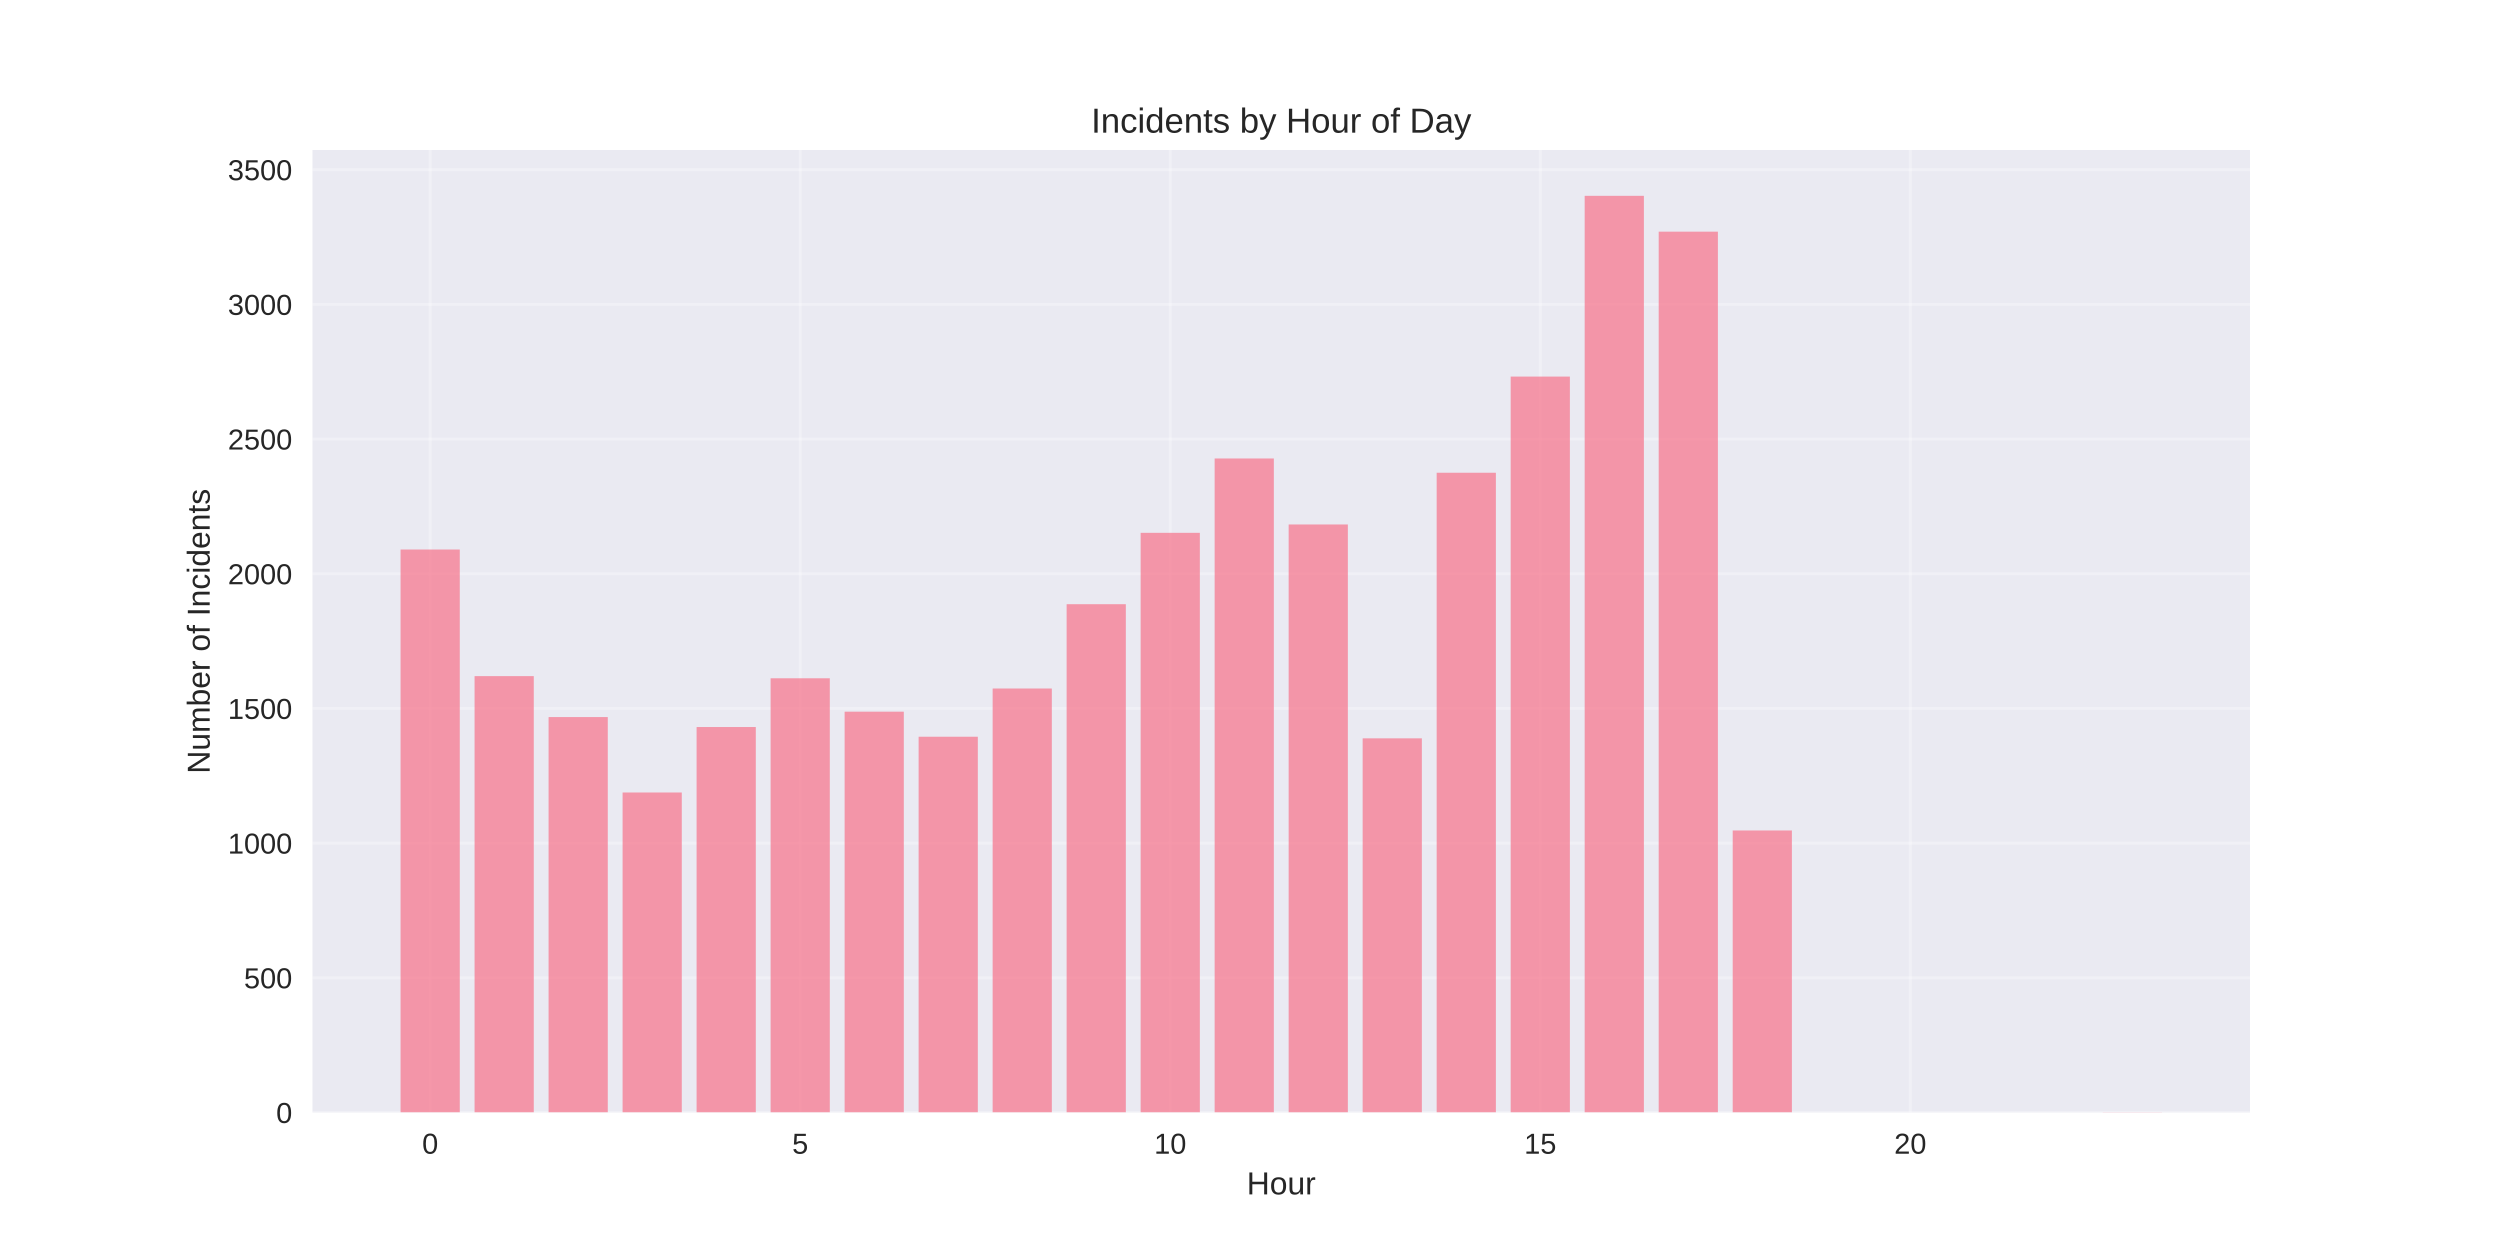
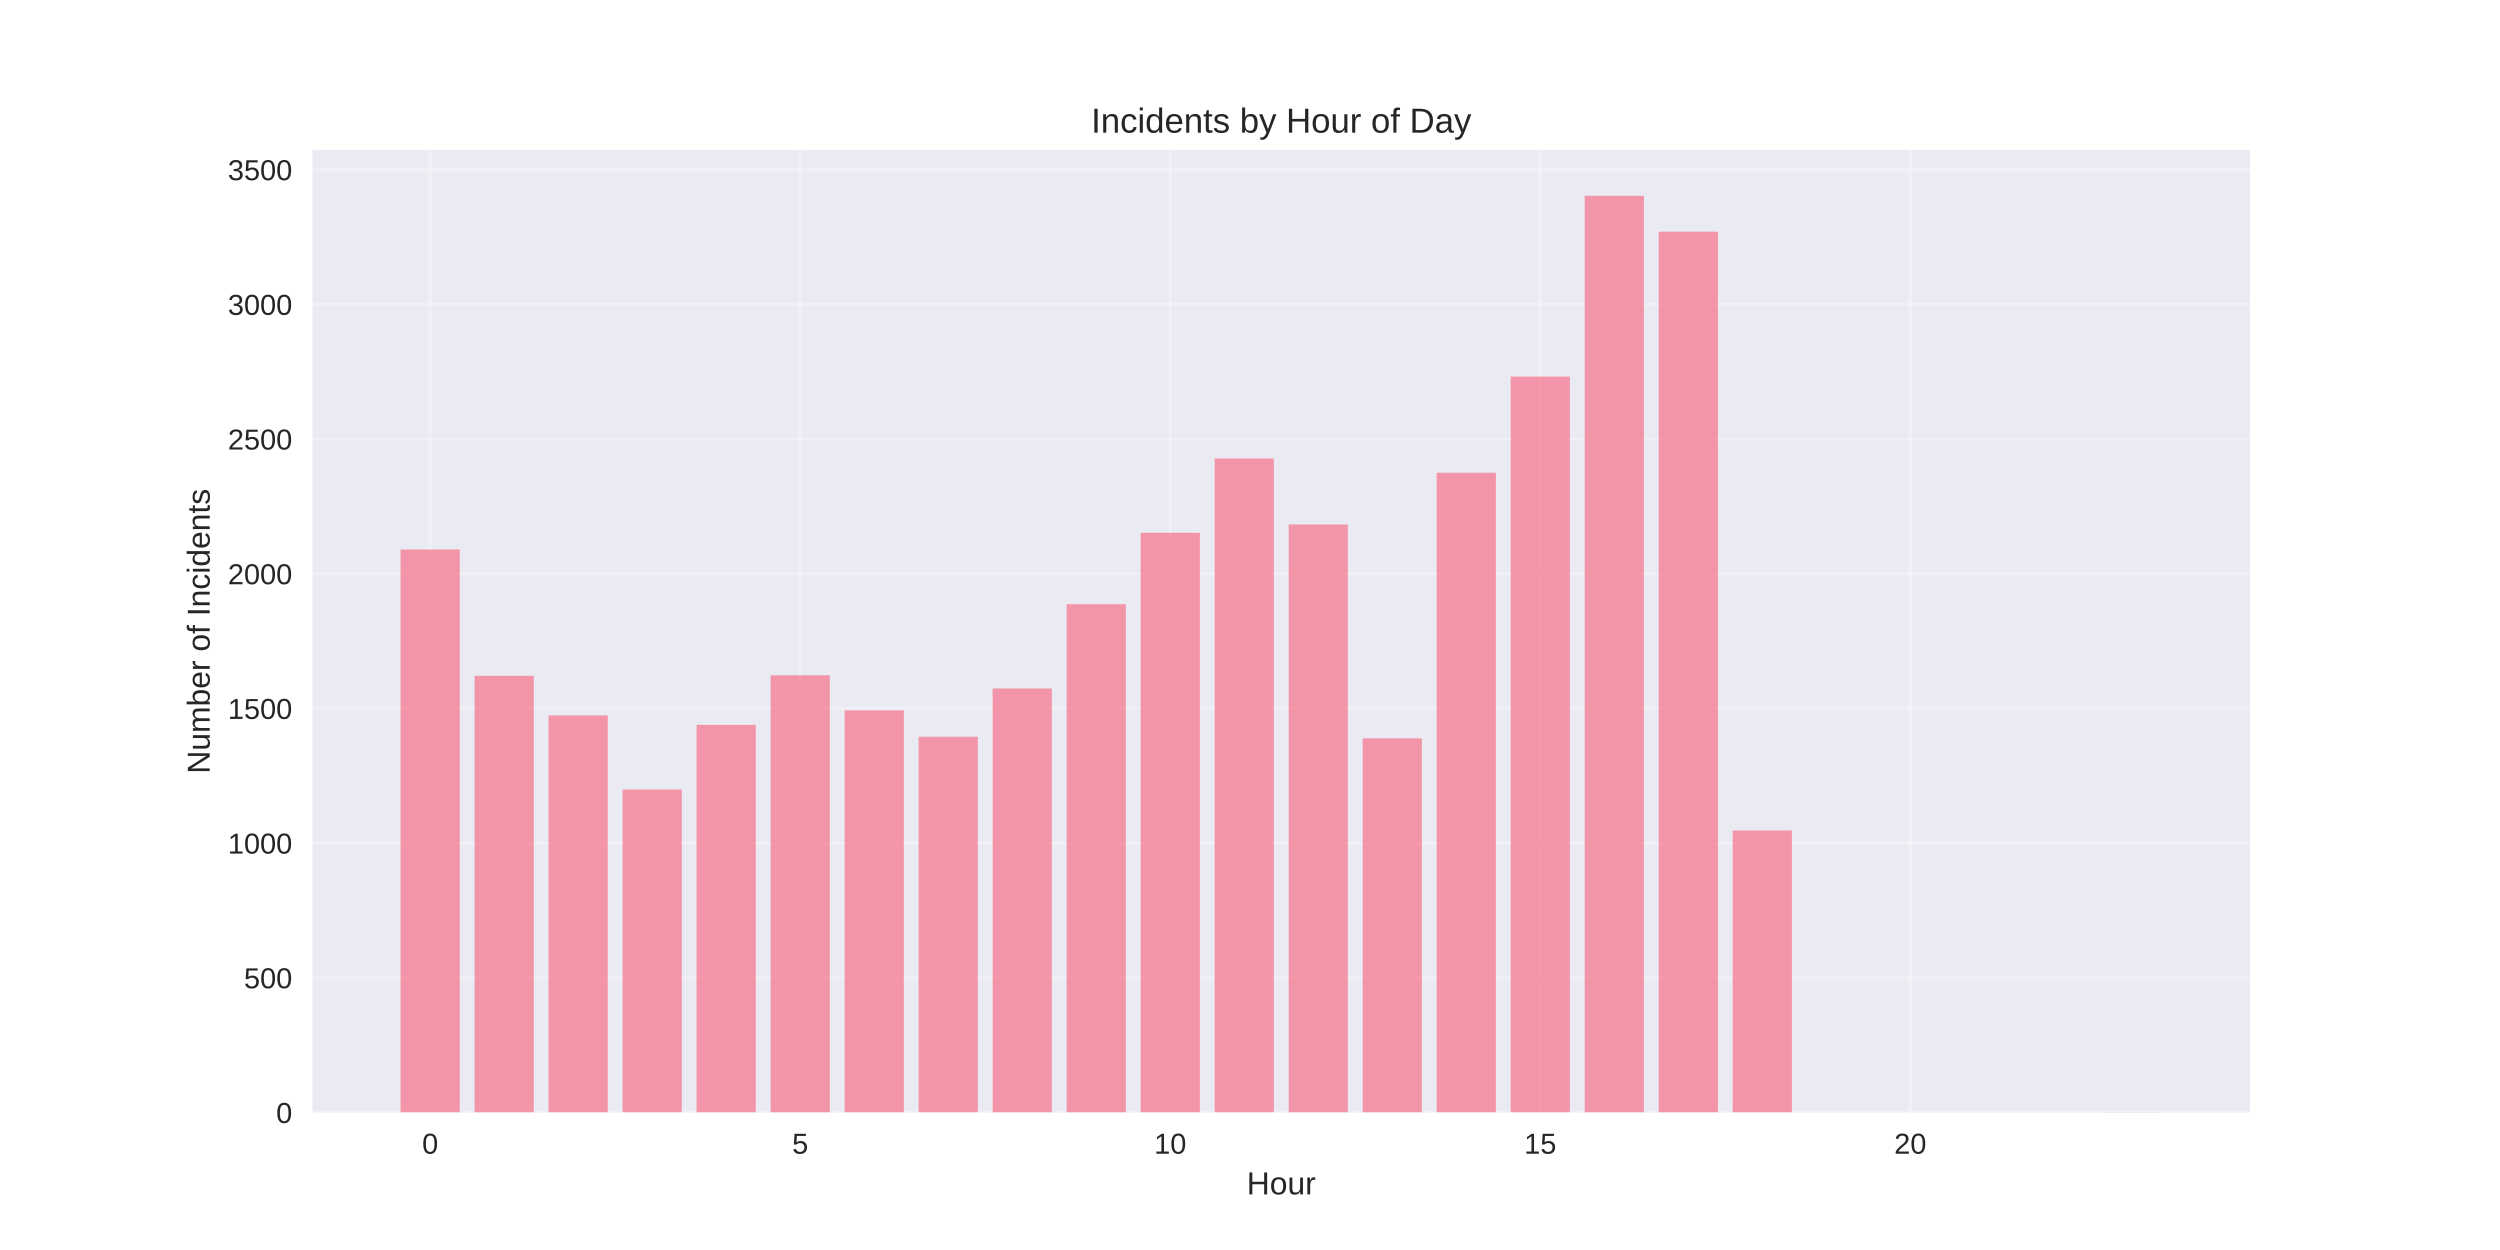
<svg xmlns="http://www.w3.org/2000/svg" width="864pt" height="432pt" viewBox="0 0 864 432" version="1.1">
  <defs>
    <style type="text/css">*{stroke-linejoin: round; stroke-linecap: butt}</style>
  </defs>
  <g id="figure_1">
    <g id="patch_1">
      <path d="M 0 432  L 864 432  L 864 0  L 0 0  z " style="fill: #ffffff" />
    </g>
    <g id="axes_1">
      <g id="patch_2">
        <path d="M 108 384.48  L 777.6 384.48  L 777.6 51.84  L 108 51.84  z " style="fill: #eaeaf2" />
      </g>
      <g id="matplotlib.axis_1">
        <g id="xtick_1">
          <g id="line2d_1">
-             <path d="M 148.667 384.48  L 148.667 51.84  " clip-path="url(#pd1cdba0f5f)" style="fill: none; stroke: #ffffff; stroke-opacity: 0.3; stroke-linecap: round" />
+             <path d="M 148.667 384.48  L 148.667 51.84  " clip-path="url(#p8d46660a08)" style="fill: none; stroke: #ffffff; stroke-opacity: 0.3; stroke-linecap: round" />
          </g>
          <g id="line2d_2" />
          <g id="text_1">
            <text style="fill: #262626; font: 10px 'Arial', 'Liberation Sans', 'DejaVu Sans', 'Bitstream Vera Sans', sans-serif; text-anchor: middle" x="148.667" y="398.727" transform="rotate(-0 148.6671 398.7269)">0</text>
          </g>
        </g>
        <g id="xtick_2">
          <g id="line2d_3">
-             <path d="M 276.551 384.48  L 276.551 51.84  " clip-path="url(#pd1cdba0f5f)" style="fill: none; stroke: #ffffff; stroke-opacity: 0.3; stroke-linecap: round" />
+             <path d="M 276.551 384.48  L 276.551 51.84  " clip-path="url(#p8d46660a08)" style="fill: none; stroke: #ffffff; stroke-opacity: 0.3; stroke-linecap: round" />
          </g>
          <g id="line2d_4" />
          <g id="text_2">
            <text style="fill: #262626; font: 10px 'Arial', 'Liberation Sans', 'DejaVu Sans', 'Bitstream Vera Sans', sans-serif; text-anchor: middle" x="276.551" y="398.727" transform="rotate(-0 276.551 398.7269)">5</text>
          </g>
        </g>
        <g id="xtick_3">
          <g id="line2d_5">
-             <path d="M 404.435 384.48  L 404.435 51.84  " clip-path="url(#pd1cdba0f5f)" style="fill: none; stroke: #ffffff; stroke-opacity: 0.3; stroke-linecap: round" />
+             <path d="M 404.435 384.48  L 404.435 51.84  " clip-path="url(#p8d46660a08)" style="fill: none; stroke: #ffffff; stroke-opacity: 0.3; stroke-linecap: round" />
          </g>
          <g id="line2d_6" />
          <g id="text_3">
            <text style="fill: #262626; font: 10px 'Arial', 'Liberation Sans', 'DejaVu Sans', 'Bitstream Vera Sans', sans-serif; text-anchor: middle" x="404.435" y="398.727" transform="rotate(-0 404.4348 398.7269)">10</text>
          </g>
        </g>
        <g id="xtick_4">
          <g id="line2d_7">
-             <path d="M 532.319 384.48  L 532.319 51.84  " clip-path="url(#pd1cdba0f5f)" style="fill: none; stroke: #ffffff; stroke-opacity: 0.3; stroke-linecap: round" />
+             <path d="M 532.319 384.48  L 532.319 51.84  " clip-path="url(#p8d46660a08)" style="fill: none; stroke: #ffffff; stroke-opacity: 0.3; stroke-linecap: round" />
          </g>
          <g id="line2d_8" />
          <g id="text_4">
            <text style="fill: #262626; font: 10px 'Arial', 'Liberation Sans', 'DejaVu Sans', 'Bitstream Vera Sans', sans-serif; text-anchor: middle" x="532.319" y="398.727" transform="rotate(-0 532.3187 398.7269)">15</text>
          </g>
        </g>
        <g id="xtick_5">
          <g id="line2d_9">
-             <path d="M 660.203 384.48  L 660.203 51.84  " clip-path="url(#pd1cdba0f5f)" style="fill: none; stroke: #ffffff; stroke-opacity: 0.3; stroke-linecap: round" />
+             <path d="M 660.203 384.48  L 660.203 51.84  " clip-path="url(#p8d46660a08)" style="fill: none; stroke: #ffffff; stroke-opacity: 0.3; stroke-linecap: round" />
          </g>
          <g id="line2d_10" />
          <g id="text_5">
            <text style="fill: #262626; font: 10px 'Arial', 'Liberation Sans', 'DejaVu Sans', 'Bitstream Vera Sans', sans-serif; text-anchor: middle" x="660.203" y="398.727" transform="rotate(-0 660.2026 398.7269)">20</text>
          </g>
        </g>
        <g id="text_6">
          <text style="fill: #262626; font: 11px 'Arial', 'Liberation Sans', 'DejaVu Sans', 'Bitstream Vera Sans', sans-serif; text-anchor: middle" x="442.8" y="412.773" transform="rotate(-0 442.8 412.7734)">Hour</text>
        </g>
      </g>
      <g id="matplotlib.axis_2">
        <g id="ytick_1">
          <g id="line2d_11">
-             <path d="M 108 384.48  L 777.6 384.48  " clip-path="url(#pd1cdba0f5f)" style="fill: none; stroke: #ffffff; stroke-opacity: 0.3; stroke-linecap: round" />
+             <path d="M 108 384.48  L 777.6 384.48  " clip-path="url(#p8d46660a08)" style="fill: none; stroke: #ffffff; stroke-opacity: 0.3; stroke-linecap: round" />
          </g>
          <g id="line2d_12" />
          <g id="text_7">
            <text style="fill: #262626; font: 10px 'Arial', 'Liberation Sans', 'DejaVu Sans', 'Bitstream Vera Sans', sans-serif; text-anchor: end" x="101" y="388.103" transform="rotate(-0 101 388.1034)">0</text>
          </g>
        </g>
        <g id="ytick_2">
          <g id="line2d_13">
-             <path d="M 108 337.933  L 777.6 337.933  " clip-path="url(#pd1cdba0f5f)" style="fill: none; stroke: #ffffff; stroke-opacity: 0.3; stroke-linecap: round" />
+             <path d="M 108 337.933  L 777.6 337.933  " clip-path="url(#p8d46660a08)" style="fill: none; stroke: #ffffff; stroke-opacity: 0.3; stroke-linecap: round" />
          </g>
          <g id="line2d_14" />
          <g id="text_8">
            <text style="fill: #262626; font: 10px 'Arial', 'Liberation Sans', 'DejaVu Sans', 'Bitstream Vera Sans', sans-serif; text-anchor: end" x="101" y="341.556" transform="rotate(-0 101 341.5563)">500</text>
          </g>
        </g>
        <g id="ytick_3">
          <g id="line2d_15">
-             <path d="M 108 291.386  L 777.6 291.386  " clip-path="url(#pd1cdba0f5f)" style="fill: none; stroke: #ffffff; stroke-opacity: 0.3; stroke-linecap: round" />
+             <path d="M 108 291.386  L 777.6 291.386  " clip-path="url(#p8d46660a08)" style="fill: none; stroke: #ffffff; stroke-opacity: 0.3; stroke-linecap: round" />
          </g>
          <g id="line2d_16" />
          <g id="text_9">
            <text style="fill: #262626; font: 10px 'Arial', 'Liberation Sans', 'DejaVu Sans', 'Bitstream Vera Sans', sans-serif; text-anchor: end" x="101" y="295.009" transform="rotate(-0 101 295.0091)">1000</text>
          </g>
        </g>
        <g id="ytick_4">
          <g id="line2d_17">
-             <path d="M 108 244.839  L 777.6 244.839  " clip-path="url(#pd1cdba0f5f)" style="fill: none; stroke: #ffffff; stroke-opacity: 0.3; stroke-linecap: round" />
+             <path d="M 108 244.839  L 777.6 244.839  " clip-path="url(#p8d46660a08)" style="fill: none; stroke: #ffffff; stroke-opacity: 0.3; stroke-linecap: round" />
          </g>
          <g id="line2d_18" />
          <g id="text_10">
            <text style="fill: #262626; font: 10px 'Arial', 'Liberation Sans', 'DejaVu Sans', 'Bitstream Vera Sans', sans-serif; text-anchor: end" x="101" y="248.462" transform="rotate(-0 101 248.4619)">1500</text>
          </g>
        </g>
        <g id="ytick_5">
          <g id="line2d_19">
-             <path d="M 108 198.291  L 777.6 198.291  " clip-path="url(#pd1cdba0f5f)" style="fill: none; stroke: #ffffff; stroke-opacity: 0.3; stroke-linecap: round" />
+             <path d="M 108 198.291  L 777.6 198.291  " clip-path="url(#p8d46660a08)" style="fill: none; stroke: #ffffff; stroke-opacity: 0.3; stroke-linecap: round" />
          </g>
          <g id="line2d_20" />
          <g id="text_11">
            <text style="fill: #262626; font: 10px 'Arial', 'Liberation Sans', 'DejaVu Sans', 'Bitstream Vera Sans', sans-serif; text-anchor: end" x="101" y="201.915" transform="rotate(-0 101 201.9148)">2000</text>
          </g>
        </g>
        <g id="ytick_6">
          <g id="line2d_21">
-             <path d="M 108 151.744  L 777.6 151.744  " clip-path="url(#pd1cdba0f5f)" style="fill: none; stroke: #ffffff; stroke-opacity: 0.3; stroke-linecap: round" />
+             <path d="M 108 151.744  L 777.6 151.744  " clip-path="url(#p8d46660a08)" style="fill: none; stroke: #ffffff; stroke-opacity: 0.3; stroke-linecap: round" />
          </g>
          <g id="line2d_22" />
          <g id="text_12">
            <text style="fill: #262626; font: 10px 'Arial', 'Liberation Sans', 'DejaVu Sans', 'Bitstream Vera Sans', sans-serif; text-anchor: end" x="101" y="155.368" transform="rotate(-0 101 155.3676)">2500</text>
          </g>
        </g>
        <g id="ytick_7">
          <g id="line2d_23">
-             <path d="M 108 105.197  L 777.6 105.197  " clip-path="url(#pd1cdba0f5f)" style="fill: none; stroke: #ffffff; stroke-opacity: 0.3; stroke-linecap: round" />
+             <path d="M 108 105.197  L 777.6 105.197  " clip-path="url(#p8d46660a08)" style="fill: none; stroke: #ffffff; stroke-opacity: 0.3; stroke-linecap: round" />
          </g>
          <g id="line2d_24" />
          <g id="text_13">
            <text style="fill: #262626; font: 10px 'Arial', 'Liberation Sans', 'DejaVu Sans', 'Bitstream Vera Sans', sans-serif; text-anchor: end" x="101" y="108.82" transform="rotate(-0 101 108.8205)">3000</text>
          </g>
        </g>
        <g id="ytick_8">
          <g id="line2d_25">
-             <path d="M 108 58.65  L 777.6 58.65  " clip-path="url(#pd1cdba0f5f)" style="fill: none; stroke: #ffffff; stroke-opacity: 0.3; stroke-linecap: round" />
+             <path d="M 108 58.65  L 777.6 58.65  " clip-path="url(#p8d46660a08)" style="fill: none; stroke: #ffffff; stroke-opacity: 0.3; stroke-linecap: round" />
          </g>
          <g id="line2d_26" />
          <g id="text_14">
            <text style="fill: #262626; font: 10px 'Arial', 'Liberation Sans', 'DejaVu Sans', 'Bitstream Vera Sans', sans-serif; text-anchor: end" x="101" y="62.273" transform="rotate(-0 101 62.27329)">3500</text>
          </g>
        </g>
        <g id="text_15">
          <text style="fill: #262626; font: 11px 'Arial', 'Liberation Sans', 'DejaVu Sans', 'Bitstream Vera Sans', sans-serif; text-anchor: middle" x="72.474" y="218.16" transform="rotate(-90 72.47375 218.16)">Number of Incidents</text>
        </g>
      </g>
      <g id="patch_3">
-         <path d="M 138.436 384.48  L 158.898 384.48  L 158.898 189.913  L 138.436 189.913  z " clip-path="url(#pd1cdba0f5f)" style="fill: #f77189; opacity: 0.7" />
+         <path d="M 138.436 384.48  L 158.898 384.48  L 158.898 189.913  L 138.436 189.913  z " clip-path="url(#p8d46660a08)" style="fill: #f77189; opacity: 0.7" />
      </g>
      <g id="patch_4">
-         <path d="M 164.013 384.48  L 184.475 384.48  L 184.475 233.667  L 164.013 233.667  z " clip-path="url(#pd1cdba0f5f)" style="fill: #f77189; opacity: 0.7" />
+         <path d="M 164.013 384.48  L 184.475 384.48  L 184.475 233.574  L 164.013 233.574  z " clip-path="url(#p8d46660a08)" style="fill: #f77189; opacity: 0.7" />
      </g>
      <g id="patch_5">
-         <path d="M 189.59 384.48  L 210.051 384.48  L 210.051 247.818  L 189.59 247.818  z " clip-path="url(#pd1cdba0f5f)" style="fill: #f77189; opacity: 0.7" />
+         <path d="M 189.59 384.48  L 210.051 384.48  L 210.051 247.259  L 189.59 247.259  z " clip-path="url(#p8d46660a08)" style="fill: #f77189; opacity: 0.7" />
      </g>
      <g id="patch_6">
-         <path d="M 215.167 384.48  L 235.628 384.48  L 235.628 273.884  L 215.167 273.884  z " clip-path="url(#pd1cdba0f5f)" style="fill: #f77189; opacity: 0.7" />
+         <path d="M 215.167 384.48  L 235.628 384.48  L 235.628 272.86  L 215.167 272.86  z " clip-path="url(#p8d46660a08)" style="fill: #f77189; opacity: 0.7" />
      </g>
      <g id="patch_7">
-         <path d="M 240.743 384.48  L 261.205 384.48  L 261.205 251.262  L 240.743 251.262  z " clip-path="url(#pd1cdba0f5f)" style="fill: #f77189; opacity: 0.7" />
+         <path d="M 240.743 384.48  L 261.205 384.48  L 261.205 250.517  L 240.743 250.517  z " clip-path="url(#p8d46660a08)" style="fill: #f77189; opacity: 0.7" />
      </g>
      <g id="patch_8">
-         <path d="M 266.32 384.48  L 286.782 384.48  L 286.782 234.412  L 266.32 234.412  z " clip-path="url(#pd1cdba0f5f)" style="fill: #f77189; opacity: 0.7" />
+         <path d="M 266.32 384.48  L 286.782 384.48  L 286.782 233.388  L 266.32 233.388  z " clip-path="url(#p8d46660a08)" style="fill: #f77189; opacity: 0.7" />
      </g>
      <g id="patch_9">
-         <path d="M 291.897 384.48  L 312.358 384.48  L 312.358 245.956  L 291.897 245.956  z " clip-path="url(#pd1cdba0f5f)" style="fill: #f77189; opacity: 0.7" />
+         <path d="M 291.897 384.48  L 312.358 384.48  L 312.358 245.49  L 291.897 245.49  z " clip-path="url(#p8d46660a08)" style="fill: #f77189; opacity: 0.7" />
      </g>
      <g id="patch_10">
-         <path d="M 317.474 384.48  L 337.935 384.48  L 337.935 254.613  L 317.474 254.613  z " clip-path="url(#pd1cdba0f5f)" style="fill: #f77189; opacity: 0.7" />
+         <path d="M 317.474 384.48  L 337.935 384.48  L 337.935 254.613  L 317.474 254.613  z " clip-path="url(#p8d46660a08)" style="fill: #f77189; opacity: 0.7" />
      </g>
      <g id="patch_11">
-         <path d="M 343.051 384.48  L 363.512 384.48  L 363.512 237.95  L 343.051 237.95  z " clip-path="url(#pd1cdba0f5f)" style="fill: #f77189; opacity: 0.7" />
+         <path d="M 343.051 384.48  L 363.512 384.48  L 363.512 237.95  L 343.051 237.95  z " clip-path="url(#p8d46660a08)" style="fill: #f77189; opacity: 0.7" />
      </g>
      <g id="patch_12">
-         <path d="M 368.627 384.48  L 389.089 384.48  L 389.089 208.811  L 368.627 208.811  z " clip-path="url(#pd1cdba0f5f)" style="fill: #f77189; opacity: 0.7" />
+         <path d="M 368.627 384.48  L 389.089 384.48  L 389.089 208.811  L 368.627 208.811  z " clip-path="url(#p8d46660a08)" style="fill: #f77189; opacity: 0.7" />
      </g>
      <g id="patch_13">
-         <path d="M 394.204 384.48  L 414.666 384.48  L 414.666 184.141  L 394.204 184.141  z " clip-path="url(#pd1cdba0f5f)" style="fill: #f77189; opacity: 0.7" />
+         <path d="M 394.204 384.48  L 414.666 384.48  L 414.666 184.141  L 394.204 184.141  z " clip-path="url(#p8d46660a08)" style="fill: #f77189; opacity: 0.7" />
      </g>
      <g id="patch_14">
-         <path d="M 419.781 384.48  L 440.242 384.48  L 440.242 158.447  L 419.781 158.447  z " clip-path="url(#pd1cdba0f5f)" style="fill: #f77189; opacity: 0.7" />
+         <path d="M 419.781 384.48  L 440.242 384.48  L 440.242 158.447  L 419.781 158.447  z " clip-path="url(#p8d46660a08)" style="fill: #f77189; opacity: 0.7" />
      </g>
      <g id="patch_15">
-         <path d="M 445.358 384.48  L 465.819 384.48  L 465.819 181.255  L 445.358 181.255  z " clip-path="url(#pd1cdba0f5f)" style="fill: #f77189; opacity: 0.7" />
+         <path d="M 445.358 384.48  L 465.819 384.48  L 465.819 181.255  L 445.358 181.255  z " clip-path="url(#p8d46660a08)" style="fill: #f77189; opacity: 0.7" />
      </g>
      <g id="patch_16">
-         <path d="M 470.934 384.48  L 491.396 384.48  L 491.396 255.172  L 470.934 255.172  z " clip-path="url(#pd1cdba0f5f)" style="fill: #f77189; opacity: 0.7" />
+         <path d="M 470.934 384.48  L 491.396 384.48  L 491.396 255.172  L 470.934 255.172  z " clip-path="url(#p8d46660a08)" style="fill: #f77189; opacity: 0.7" />
      </g>
      <g id="patch_17">
-         <path d="M 496.511 384.48  L 516.973 384.48  L 516.973 163.381  L 496.511 163.381  z " clip-path="url(#pd1cdba0f5f)" style="fill: #f77189; opacity: 0.7" />
+         <path d="M 496.511 384.48  L 516.973 384.48  L 516.973 163.381  L 496.511 163.381  z " clip-path="url(#p8d46660a08)" style="fill: #f77189; opacity: 0.7" />
      </g>
      <g id="patch_18">
-         <path d="M 522.088 384.48  L 542.549 384.48  L 542.549 130.146  L 522.088 130.146  z " clip-path="url(#pd1cdba0f5f)" style="fill: #f77189; opacity: 0.7" />
+         <path d="M 522.088 384.48  L 542.549 384.48  L 542.549 130.146  L 522.088 130.146  z " clip-path="url(#p8d46660a08)" style="fill: #f77189; opacity: 0.7" />
      </g>
      <g id="patch_19">
-         <path d="M 547.665 384.48  L 568.126 384.48  L 568.126 67.68  L 547.665 67.68  z " clip-path="url(#pd1cdba0f5f)" style="fill: #f77189; opacity: 0.7" />
+         <path d="M 547.665 384.48  L 568.126 384.48  L 568.126 67.68  L 547.665 67.68  z " clip-path="url(#p8d46660a08)" style="fill: #f77189; opacity: 0.7" />
      </g>
      <g id="patch_20">
-         <path d="M 573.242 384.48  L 593.703 384.48  L 593.703 80.062  L 573.242 80.062  z " clip-path="url(#pd1cdba0f5f)" style="fill: #f77189; opacity: 0.7" />
+         <path d="M 573.242 384.48  L 593.703 384.48  L 593.703 80.062  L 573.242 80.062  z " clip-path="url(#p8d46660a08)" style="fill: #f77189; opacity: 0.7" />
      </g>
      <g id="patch_21">
-         <path d="M 598.818 384.48  L 619.28 384.48  L 619.28 287.01  L 598.818 287.01  z " clip-path="url(#pd1cdba0f5f)" style="fill: #f77189; opacity: 0.7" />
+         <path d="M 598.818 384.48  L 619.28 384.48  L 619.28 287.01  L 598.818 287.01  z " clip-path="url(#p8d46660a08)" style="fill: #f77189; opacity: 0.7" />
      </g>
      <g id="patch_22">
-         <path d="M 726.702 384.48  L 747.164 384.48  L 747.164 384.387  L 726.702 384.387  z " clip-path="url(#pd1cdba0f5f)" style="fill: #f77189; opacity: 0.7" />
+         <path d="M 726.702 384.48  L 747.164 384.48  L 747.164 384.387  L 726.702 384.387  z " clip-path="url(#p8d46660a08)" style="fill: #f77189; opacity: 0.7" />
      </g>
      <g id="patch_23">
        <path d="M 108 384.48  L 108 51.84  " style="fill: none" />
      </g>
      <g id="patch_24">
        <path d="M 777.6 384.48  L 777.6 51.84  " style="fill: none" />
      </g>
      <g id="patch_25">
        <path d="M 108 384.48  L 777.6 384.48  " style="fill: none" />
      </g>
      <g id="patch_26">
        <path d="M 108 51.84  L 777.6 51.84  " style="fill: none" />
      </g>
      <g id="text_16">
        <text style="fill: #262626; font: 12px 'Arial', 'Liberation Sans', 'DejaVu Sans', 'Bitstream Vera Sans', sans-serif; text-anchor: middle" x="442.8" y="45.84" transform="rotate(-0 442.8 45.84)">Incidents by Hour of Day</text>
      </g>
    </g>
  </g>
  <defs>
-     <clipPath id="pd1cdba0f5f">
+     <clipPath id="p8d46660a08">
      <rect x="108" y="51.84" width="669.6" height="332.64" />
    </clipPath>
  </defs>
</svg>
